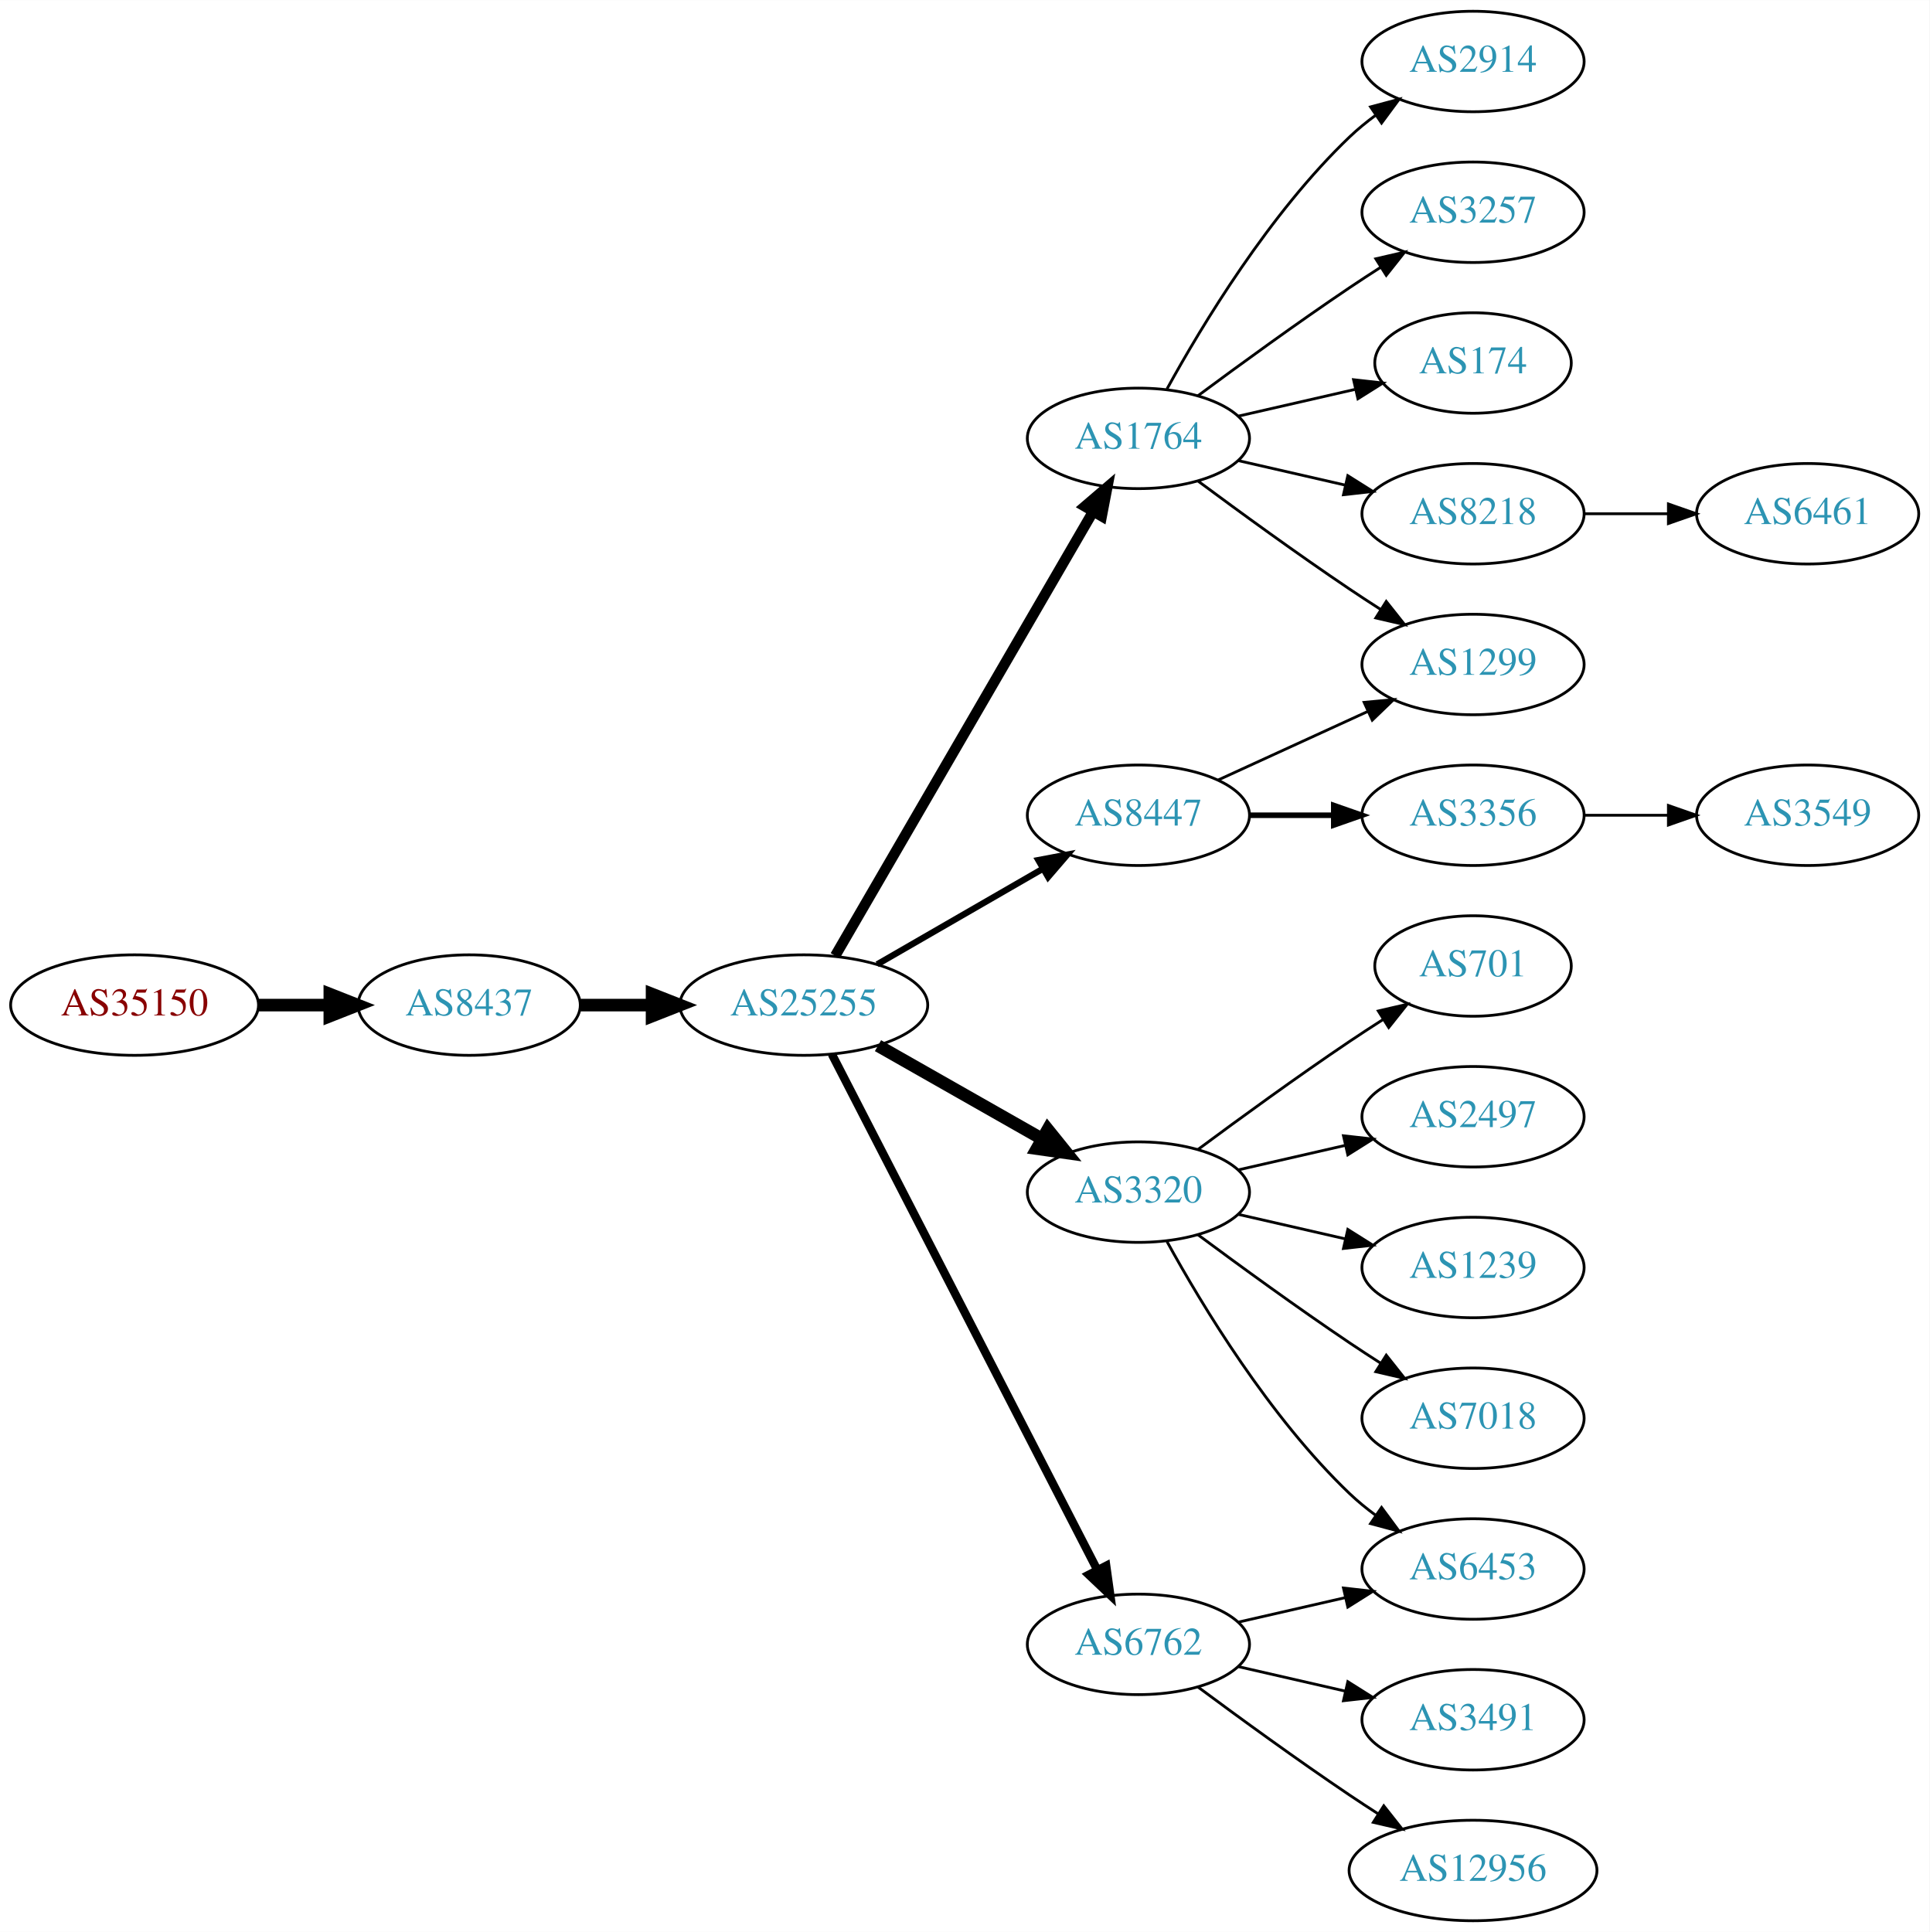
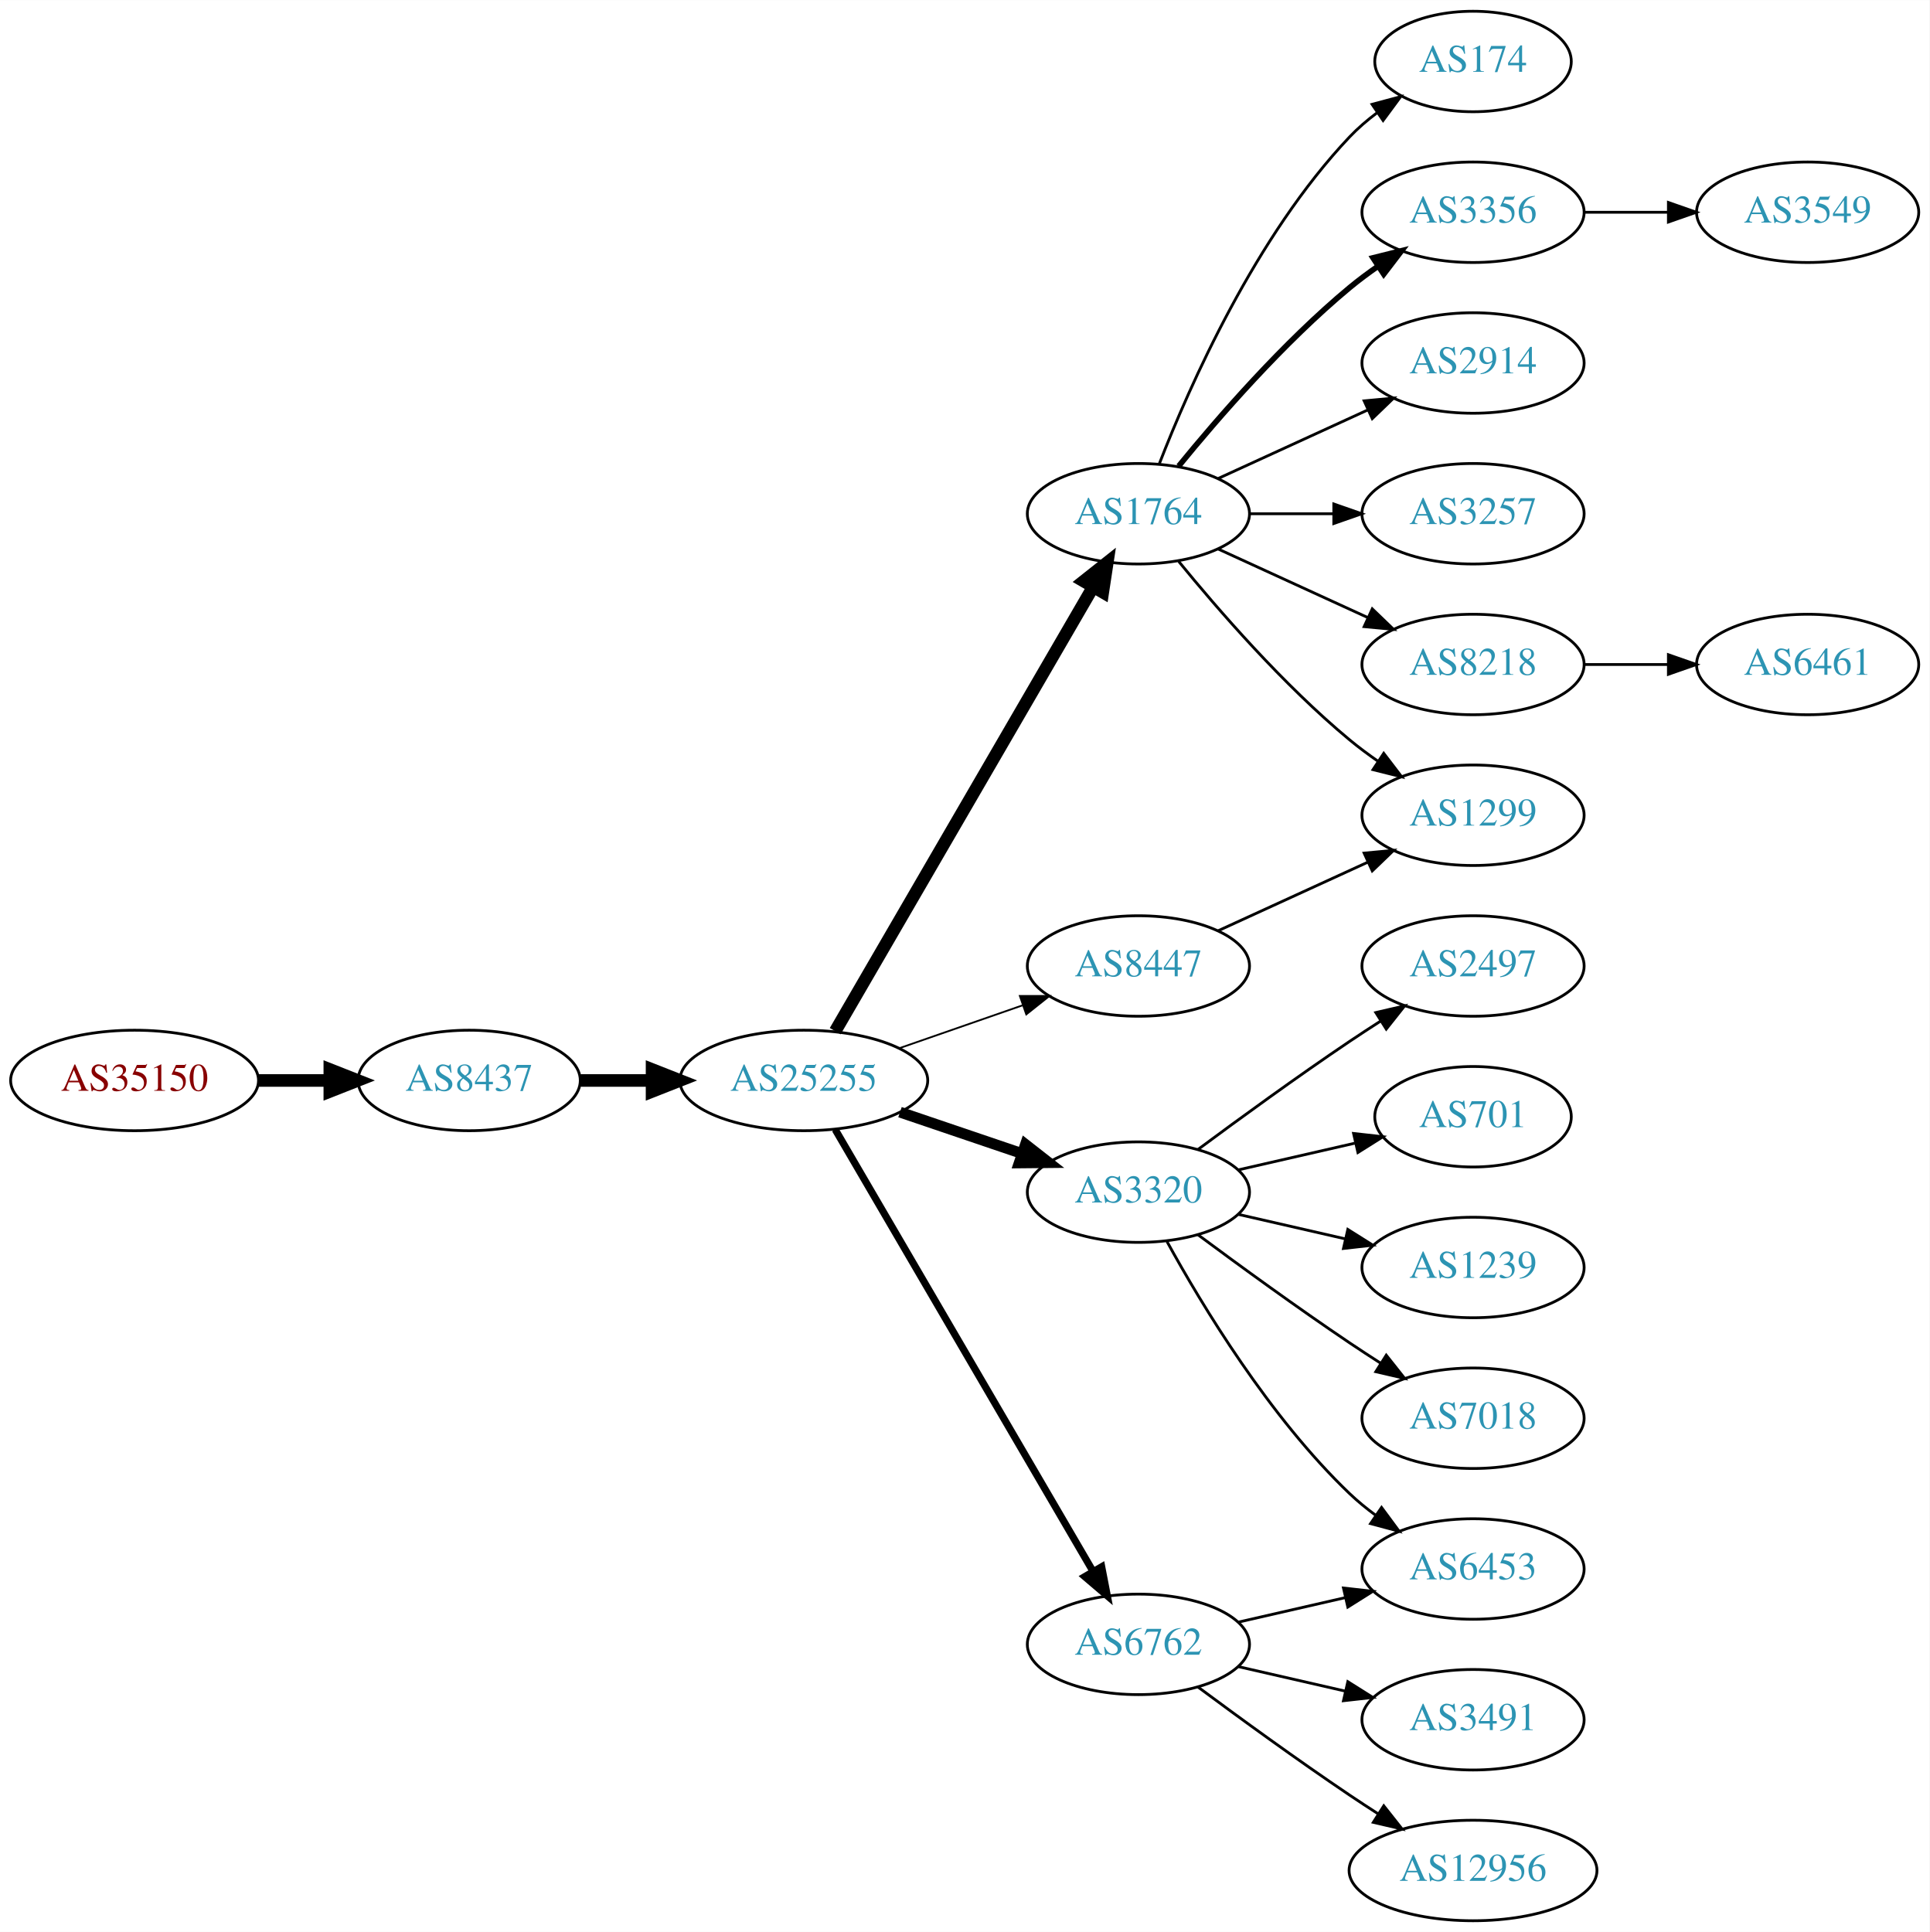
<svg xmlns="http://www.w3.org/2000/svg" xmlns:xlink="http://www.w3.org/1999/xlink" width="691pt" height="692pt" viewBox="0.00 0.00 691.06 692.00">
  <g id="graph0" class="graph" transform="scale(1 1) rotate(0) translate(4 688)">
    <polygon fill="white" stroke="none" points="-4,4 -4,-688 687.055,-688 687.055,4 -4,4" />
    <g id="node1" class="node">
      <g id="a_node1">
        <a xlink:href="/asn/35150" xlink:title="AS35150 ~ voestalpine Tubulars GmbH &amp; Co KG [AT]">
-           <ellipse fill="#ffffff" stroke="black" cx="44.196" cy="-328" rx="44.393" ry="18" />
-           <text text-anchor="middle" x="44.196" y="-324.3" font-family="Times,serif" font-size="14.00" fill="#880000">AS35150</text>
+           <ellipse fill="#ffffff" stroke="black" cx="44.196" cy="-301" rx="44.393" ry="18" />
+           <text text-anchor="middle" x="44.196" y="-297.3" font-family="Times,serif" font-size="14.00" fill="#880000">AS35150</text>
        </a>
      </g>
    </g>
    <g id="node2" class="node">
      <g id="a_node2">
        <a xlink:href="/asn/8437" xlink:title="AS8437 ~ Hutchison Drei Austria GmbH [AT]">
-           <ellipse fill="#ffffff" stroke="black" cx="164.039" cy="-328" rx="39.794" ry="18" />
-           <text text-anchor="middle" x="164.039" y="-324.3" font-family="Times,serif" font-size="14.00" fill="#2c94b3">AS8437</text>
+           <ellipse fill="#ffffff" stroke="black" cx="164.039" cy="-301" rx="39.794" ry="18" />
+           <text text-anchor="middle" x="164.039" y="-297.3" font-family="Times,serif" font-size="14.00" fill="#2c94b3">AS8437</text>
        </a>
      </g>
    </g>
    <g id="edge1" class="edge">
-       <path fill="none" stroke="black" stroke-width="4.5" d="M88.407,-328C96.72,-328 105.482,-328 113.965,-328" />
-       <polygon fill="black" stroke="black" stroke-width="4.5" points="114.123,-331.938 124.123,-328 114.123,-324.063 114.123,-331.938" />
+       <path fill="none" stroke="black" stroke-width="4.5" d="M88.407,-301C96.72,-301 105.482,-301 113.965,-301" />
+       <polygon fill="black" stroke="black" stroke-width="4.5" points="114.123,-304.938 124.123,-301 114.123,-297.063 114.123,-304.938" />
    </g>
    <g id="node3" class="node">
      <g id="a_node3">
        <a xlink:href="/asn/25255" xlink:title="AS25255 ~ ==&gt; TELE2 AUSTRIA &lt;== [AT]">
-           <ellipse fill="#ffffff" stroke="black" cx="283.881" cy="-328" rx="44.393" ry="18" />
-           <text text-anchor="middle" x="283.881" y="-324.3" font-family="Times,serif" font-size="14.00" fill="#2c94b3">AS25255</text>
+           <ellipse fill="#ffffff" stroke="black" cx="283.881" cy="-301" rx="44.393" ry="18" />
+           <text text-anchor="middle" x="283.881" y="-297.3" font-family="Times,serif" font-size="14.00" fill="#2c94b3">AS25255</text>
        </a>
      </g>
    </g>
    <g id="edge2" class="edge">
-       <path fill="none" stroke="black" stroke-width="4.5" d="M203.951,-328C212.054,-328 220.729,-328 229.255,-328" />
-       <polygon fill="black" stroke="black" stroke-width="4.5" points="229.533,-331.938 239.533,-328 229.533,-324.063 229.533,-331.938" />
+       <path fill="none" stroke="black" stroke-width="4.5" d="M203.951,-301C212.054,-301 220.729,-301 229.255,-301" />
+       <polygon fill="black" stroke="black" stroke-width="4.5" points="229.533,-304.938 239.533,-301 229.533,-297.063 229.533,-304.938" />
    </g>
    <g id="node4" class="node">
      <g id="a_node4">
        <a xlink:href="/asn/1764" xlink:title="AS1764 ~ NEXTLAYER-AS [AT]">
-           <ellipse fill="#ffffff" stroke="black" cx="403.724" cy="-531" rx="39.794" ry="18" />
-           <text text-anchor="middle" x="403.724" y="-527.3" font-family="Times,serif" font-size="14.00" fill="#2c94b3">AS1764</text>
+           <ellipse fill="#ffffff" stroke="black" cx="403.724" cy="-504" rx="39.794" ry="18" />
+           <text text-anchor="middle" x="403.724" y="-500.3" font-family="Times,serif" font-size="14.00" fill="#2c94b3">AS1764</text>
        </a>
      </g>
    </g>
    <g id="edge3" class="edge">
-       <path fill="none" stroke="black" stroke-width="3.75" d="M295.133,-345.66C315.905,-381.442 363.053,-462.661 387.455,-504.697" />
-       <polygon fill="black" stroke="black" stroke-width="3.75" points="384.532,-506.634 392.58,-513.526 390.586,-503.12 384.532,-506.634" />
+       <path fill="none" stroke="black" stroke-width="4.5" d="M295.133,-318.66C315.905,-354.442 363.053,-435.661 387.455,-477.697" />
+       <polygon fill="black" stroke="black" stroke-width="4.5" points="384.154,-479.854 392.58,-486.526 390.965,-475.9 384.154,-479.854" />
    </g>
    <g id="node5" class="node">
      <g id="a_node5">
-         <a xlink:href="/asn/8447" xlink:title="AS8447 ~ A1 Telekom Austria AG [AT]">
-           <ellipse fill="#ffffff" stroke="black" cx="403.724" cy="-396" rx="39.794" ry="18" />
-           <text text-anchor="middle" x="403.724" y="-392.3" font-family="Times,serif" font-size="14.00" fill="#2c94b3">AS8447</text>
-         </a>
-       </g>
-     </g>
-     <g id="edge4" class="edge">
-       <path fill="none" stroke="black" stroke-width="2.25" d="M310.161,-342.588C327.481,-352.582 350.632,-365.941 369.448,-376.799" />
-       <polygon fill="black" stroke="black" stroke-width="2.25" points="367.881,-379.935 378.292,-381.902 371.38,-373.872 367.881,-379.935" />
-     </g>
-     <g id="node6" class="node">
-       <g id="a_node6">
        <a xlink:href="/asn/3320" xlink:title="AS3320 ~ DTAG [DE]">
          <ellipse fill="#ffffff" stroke="black" cx="403.724" cy="-261" rx="39.794" ry="18" />
          <text text-anchor="middle" x="403.724" y="-257.3" font-family="Times,serif" font-size="14.00" fill="#2c94b3">AS3320</text>
        </a>
      </g>
    </g>
-     <g id="edge5" class="edge">
-       <path fill="none" stroke="black" stroke-width="4.5" d="M310.451,-313.462C327.671,-303.672 350.556,-290.66 369.227,-280.045" />
-       <polygon fill="black" stroke="black" stroke-width="4.5" points="371.264,-283.416 378.011,-275.05 367.372,-276.57 371.264,-283.416" />
-     </g>
-     <g id="node7" class="node">
-       <g id="a_node7">
+     <g id="edge4" class="edge">
+       <path fill="none" stroke="black" stroke-width="3.857" d="M318.335,-289.645C331.936,-285.028 347.778,-279.651 362.039,-274.81" />
+       <polygon fill="black" stroke="black" stroke-width="3.857" points="363.268,-278.089 371.613,-271.56 361.018,-271.46 363.268,-278.089" />
+     </g>
+     <g id="node6" class="node">
+       <g id="a_node6">
        <a xlink:href="/asn/6762" xlink:title="AS6762 ~ TELECOM ITALIA SPARKLE S.p.A. [IT]">
          <ellipse fill="#ffffff" stroke="black" cx="403.724" cy="-99" rx="39.794" ry="18" />
          <text text-anchor="middle" x="403.724" y="-95.3" font-family="Times,serif" font-size="14.00" fill="#2c94b3">AS6762</text>
        </a>
      </g>
    </g>
+     <g id="edge5" class="edge">
+       <path fill="none" stroke="black" stroke-width="2.571" d="M295.133,-283.427C315.905,-247.821 363.053,-167.002 387.455,-125.173" />
+       <polygon fill="black" stroke="black" stroke-width="2.571" points="390.564,-126.79 392.58,-116.388 384.518,-123.262 390.564,-126.79" />
+     </g>
+     <g id="node7" class="node">
+       <g id="a_node7">
+         <a xlink:href="/asn/8447" xlink:title="AS8447 ~ A1 Telekom Austria AG [AT]">
+           <ellipse fill="#ffffff" stroke="black" cx="403.724" cy="-342" rx="39.794" ry="18" />
+           <text text-anchor="middle" x="403.724" y="-338.3" font-family="Times,serif" font-size="14.00" fill="#2c94b3">AS8447</text>
+         </a>
+       </g>
+     </g>
    <g id="edge6" class="edge">
-       <path fill="none" stroke="black" stroke-width="3" d="M293.932,-310.411C314.454,-270.532 364.622,-173.043 388.991,-125.687" />
-       <polygon fill="black" stroke="black" stroke-width="3" points="392.178,-127.142 393.642,-116.649 385.954,-123.939 392.178,-127.142" />
+       <path fill="none" stroke="black" stroke-width="0.643" d="M318.021,-312.53C331.738,-317.302 347.777,-322.883 362.187,-327.896" />
+       <polygon fill="black" stroke="black" stroke-width="0.643" points="361.259,-331.279 371.853,-331.26 363.559,-324.668 361.259,-331.279" />
    </g>
    <g id="node8" class="node">
      <g id="a_node8">
-         <a xlink:href="/asn/2914" xlink:title="AS2914 ~ NTT America, Inc. [US]">
-           <ellipse fill="#ffffff" stroke="black" cx="523.566" cy="-666" rx="39.794" ry="18" />
-           <text text-anchor="middle" x="523.566" y="-662.3" font-family="Times,serif" font-size="14.00" fill="#2c94b3">AS2914</text>
+         <a xlink:href="/asn/174" xlink:title="AS174 ~ Cogent Communications [US]">
+           <ellipse fill="#ffffff" stroke="black" cx="523.566" cy="-666" rx="35.194" ry="18" />
+           <text text-anchor="middle" x="523.566" y="-662.3" font-family="Times,serif" font-size="14.00" fill="#2c94b3">AS174</text>
        </a>
      </g>
    </g>
    <g id="edge7" class="edge">
-       <path fill="none" stroke="black" d="M413.965,-548.713C426.51,-571.561 450.687,-611.611 479.37,-639 482.238,-641.739 485.427,-644.347 488.736,-646.785" />
-       <polygon fill="black" stroke="black" points="486.86,-649.742 497.096,-652.477 490.8,-643.956 486.86,-649.742" />
+       <path fill="none" stroke="black" d="M411.247,-521.994C421.997,-549.728 445.655,-603.429 479.37,-639 482.313,-642.105 485.687,-645.001 489.222,-647.655" />
+       <polygon fill="black" stroke="black" points="487.408,-650.654 497.641,-653.397 491.351,-644.871 487.408,-650.654" />
    </g>
    <g id="node9" class="node">
      <g id="a_node9">
-         <a xlink:href="/asn/3257" xlink:title="AS3257 ~ GTT [DE]">
+         <a xlink:href="/asn/3356" xlink:title="AS3356 ~ Level 3 Parent, LLC [US]">
          <ellipse fill="#ffffff" stroke="black" cx="523.566" cy="-612" rx="39.794" ry="18" />
-           <text text-anchor="middle" x="523.566" y="-608.3" font-family="Times,serif" font-size="14.00" fill="#2c94b3">AS3257</text>
+           <text text-anchor="middle" x="523.566" y="-608.3" font-family="Times,serif" font-size="14.00" fill="#2c94b3">AS3356</text>
        </a>
      </g>
    </g>
    <g id="edge8" class="edge">
-       <path fill="none" stroke="black" d="M425.054,-546.277C439.916,-557.304 460.661,-572.407 479.37,-585 482.919,-587.389 486.67,-589.839 490.418,-592.242" />
-       <polygon fill="black" stroke="black" points="488.744,-595.325 499.067,-597.712 492.486,-589.409 488.744,-595.325" />
+       <path fill="none" stroke="black" stroke-width="2" d="M418.143,-521.065C432.257,-538.375 455.672,-565.345 479.37,-585 482.587,-587.668 486.087,-590.27 489.658,-592.741" />
+       <polygon fill="black" stroke="black" stroke-width="2" points="487.735,-595.666 498.014,-598.236 491.581,-589.817 487.735,-595.666" />
    </g>
    <g id="node10" class="node">
      <g id="a_node10">
-         <a xlink:href="/asn/1299" xlink:title="AS1299 ~ Telia Carrier [EU]">
-           <ellipse fill="#ffffff" stroke="black" cx="523.566" cy="-450" rx="39.794" ry="18" />
-           <text text-anchor="middle" x="523.566" y="-446.3" font-family="Times,serif" font-size="14.00" fill="#2c94b3">AS1299</text>
+         <a xlink:href="/asn/2914" xlink:title="AS2914 ~ NTT America, Inc. [US]">
+           <ellipse fill="#ffffff" stroke="black" cx="523.566" cy="-558" rx="39.794" ry="18" />
+           <text text-anchor="middle" x="523.566" y="-554.3" font-family="Times,serif" font-size="14.00" fill="#2c94b3">AS2914</text>
        </a>
      </g>
    </g>
    <g id="edge9" class="edge">
-       <path fill="none" stroke="black" d="M425.054,-515.723C439.916,-504.696 460.661,-489.593 479.37,-477 482.919,-474.611 486.67,-472.161 490.418,-469.758" />
-       <polygon fill="black" stroke="black" points="492.486,-472.591 499.067,-464.288 488.744,-466.675 492.486,-472.591" />
+       <path fill="none" stroke="black" d="M432.353,-516.661C448.31,-523.973 468.58,-533.261 485.863,-541.181" />
+       <polygon fill="black" stroke="black" points="484.562,-544.435 495.111,-545.419 487.478,-538.071 484.562,-544.435" />
    </g>
    <g id="node11" class="node">
      <g id="a_node11">
-         <a xlink:href="/asn/174" xlink:title="AS174 ~ Cogent Communications [US]">
-           <ellipse fill="#ffffff" stroke="black" cx="523.566" cy="-558" rx="35.194" ry="18" />
-           <text text-anchor="middle" x="523.566" y="-554.3" font-family="Times,serif" font-size="14.00" fill="#2c94b3">AS174</text>
+         <a xlink:href="/asn/1299" xlink:title="AS1299 ~ Telia Carrier [EU]">
+           <ellipse fill="#ffffff" stroke="black" cx="523.566" cy="-396" rx="39.794" ry="18" />
+           <text text-anchor="middle" x="523.566" y="-392.3" font-family="Times,serif" font-size="14.00" fill="#2c94b3">AS1299</text>
        </a>
      </g>
    </g>
    <g id="edge10" class="edge">
-       <path fill="none" stroke="black" d="M439.443,-538.955C452.536,-541.955 467.558,-545.396 481.199,-548.522" />
-       <polygon fill="black" stroke="black" points="480.777,-552.016 491.306,-550.838 482.34,-545.193 480.777,-552.016" />
+       <path fill="none" stroke="black" d="M418.143,-486.935C432.257,-469.625 455.672,-442.655 479.37,-423 482.587,-420.332 486.087,-417.73 489.658,-415.259" />
+       <polygon fill="black" stroke="black" points="491.581,-418.183 498.014,-409.764 487.735,-412.334 491.581,-418.183" />
    </g>
    <g id="node12" class="node">
      <g id="a_node12">
-         <a xlink:href="/asn/8218" xlink:title="AS8218 ~ legacy Neotelecoms [FR]">
+         <a xlink:href="/asn/3257" xlink:title="AS3257 ~ GTT [DE]">
          <ellipse fill="#ffffff" stroke="black" cx="523.566" cy="-504" rx="39.794" ry="18" />
-           <text text-anchor="middle" x="523.566" y="-500.3" font-family="Times,serif" font-size="14.00" fill="#2c94b3">AS8218</text>
+           <text text-anchor="middle" x="523.566" y="-500.3" font-family="Times,serif" font-size="14.00" fill="#2c94b3">AS3257</text>
        </a>
      </g>
    </g>
    <g id="edge11" class="edge">
-       <path fill="none" stroke="black" d="M439.443,-523.045C451.443,-520.296 465.064,-517.175 477.756,-514.267" />
-       <polygon fill="black" stroke="black" points="478.722,-517.636 487.688,-511.991 477.159,-510.813 478.722,-517.636" />
-     </g>
-     <g id="edge13" class="edge">
-       <path fill="none" stroke="black" d="M432.353,-408.661C448.31,-415.973 468.58,-425.261 485.863,-433.181" />
-       <polygon fill="black" stroke="black" points="484.562,-436.435 495.111,-437.419 487.478,-430.071 484.562,-436.435" />
+       <path fill="none" stroke="black" d="M443.636,-504C453.19,-504 463.539,-504 473.502,-504" />
+       <polygon fill="black" stroke="black" points="473.695,-507.5 483.695,-504 473.694,-500.5 473.695,-507.5" />
    </g>
    <g id="node13" class="node">
      <g id="a_node13">
-         <a xlink:href="/asn/3356" xlink:title="AS3356 ~ Level 3 Parent, LLC [US]">
-           <ellipse fill="#ffffff" stroke="black" cx="523.566" cy="-396" rx="39.794" ry="18" />
-           <text text-anchor="middle" x="523.566" y="-392.3" font-family="Times,serif" font-size="14.00" fill="#2c94b3">AS3356</text>
+         <a xlink:href="/asn/8218" xlink:title="AS8218 ~ legacy Neotelecoms [FR]">
+           <ellipse fill="#ffffff" stroke="black" cx="523.566" cy="-450" rx="39.794" ry="18" />
+           <text text-anchor="middle" x="523.566" y="-446.3" font-family="Times,serif" font-size="14.00" fill="#2c94b3">AS8218</text>
        </a>
      </g>
    </g>
    <g id="edge12" class="edge">
-       <path fill="none" stroke="black" stroke-width="2" d="M443.636,-396C453.19,-396 463.539,-396 473.502,-396" />
-       <polygon fill="black" stroke="black" stroke-width="2" points="473.695,-399.5 483.695,-396 473.694,-392.5 473.695,-399.5" />
+       <path fill="none" stroke="black" d="M432.353,-491.339C448.31,-484.027 468.58,-474.739 485.863,-466.819" />
+       <polygon fill="black" stroke="black" points="487.478,-469.929 495.111,-462.581 484.562,-463.565 487.478,-469.929" />
    </g>
    <g id="node14" class="node">
      <g id="a_node14">
-         <a xlink:href="/asn/701" xlink:title="AS701 ~ UUNET [US]">
-           <ellipse fill="#ffffff" stroke="black" cx="523.566" cy="-342" rx="35.194" ry="18" />
-           <text text-anchor="middle" x="523.566" y="-338.3" font-family="Times,serif" font-size="14.00" fill="#2c94b3">AS701</text>
-         </a>
-       </g>
-     </g>
-     <g id="edge14" class="edge">
-       <path fill="none" stroke="black" d="M425.054,-276.277C439.916,-287.304 460.661,-302.407 479.37,-315 483.188,-317.569 487.238,-320.21 491.268,-322.786" />
-       <polygon fill="black" stroke="black" points="489.637,-325.895 499.962,-328.271 493.372,-319.975 489.637,-325.895" />
+         <a xlink:href="/asn/2497" xlink:title="AS2497 ~ Internet Initiative Japan Inc. [JP]">
+           <ellipse fill="#ffffff" stroke="black" cx="523.566" cy="-342" rx="39.794" ry="18" />
+           <text text-anchor="middle" x="523.566" y="-338.3" font-family="Times,serif" font-size="14.00" fill="#2c94b3">AS2497</text>
+         </a>
+       </g>
+     </g>
+     <g id="edge13" class="edge">
+       <path fill="none" stroke="black" d="M425.054,-276.277C439.916,-287.304 460.661,-302.407 479.37,-315 482.919,-317.389 486.67,-319.839 490.418,-322.242" />
+       <polygon fill="black" stroke="black" points="488.744,-325.325 499.067,-327.712 492.486,-319.409 488.744,-325.325" />
    </g>
    <g id="node15" class="node">
      <g id="a_node15">
-         <a xlink:href="/asn/2497" xlink:title="AS2497 ~ Internet Initiative Japan Inc. [JP]">
-           <ellipse fill="#ffffff" stroke="black" cx="523.566" cy="-288" rx="39.794" ry="18" />
-           <text text-anchor="middle" x="523.566" y="-284.3" font-family="Times,serif" font-size="14.00" fill="#2c94b3">AS2497</text>
-         </a>
-       </g>
-     </g>
-     <g id="edge15" class="edge">
-       <path fill="none" stroke="black" d="M439.443,-268.955C451.443,-271.704 465.064,-274.825 477.756,-277.733" />
-       <polygon fill="black" stroke="black" points="477.159,-281.187 487.688,-280.009 478.722,-274.364 477.159,-281.187" />
+         <a xlink:href="/asn/6453" xlink:title="AS6453 ~ TATA COMMUNICATIONS (AMERICA) INC [US]">
+           <ellipse fill="#ffffff" stroke="black" cx="523.566" cy="-126" rx="39.794" ry="18" />
+           <text text-anchor="middle" x="523.566" y="-122.3" font-family="Times,serif" font-size="14.00" fill="#2c94b3">AS6453</text>
+         </a>
+       </g>
+     </g>
+     <g id="edge14" class="edge">
+       <path fill="none" stroke="black" d="M413.965,-243.287C426.51,-220.439 450.687,-180.389 479.37,-153 482.238,-150.261 485.427,-147.653 488.736,-145.215" />
+       <polygon fill="black" stroke="black" points="490.8,-148.044 497.096,-139.523 486.86,-142.258 490.8,-148.044" />
    </g>
    <g id="node16" class="node">
      <g id="a_node16">
+         <a xlink:href="/asn/701" xlink:title="AS701 ~ UUNET [US]">
+           <ellipse fill="#ffffff" stroke="black" cx="523.566" cy="-288" rx="35.194" ry="18" />
+           <text text-anchor="middle" x="523.566" y="-284.3" font-family="Times,serif" font-size="14.00" fill="#2c94b3">AS701</text>
+         </a>
+       </g>
+     </g>
+     <g id="edge15" class="edge">
+       <path fill="none" stroke="black" d="M439.443,-268.955C452.536,-271.955 467.558,-275.396 481.199,-278.522" />
+       <polygon fill="black" stroke="black" points="480.777,-282.016 491.306,-280.838 482.34,-275.193 480.777,-282.016" />
+     </g>
+     <g id="node17" class="node">
+       <g id="a_node17">
        <a xlink:href="/asn/1239" xlink:title="AS1239 ~ Sprint [US]">
          <ellipse fill="#ffffff" stroke="black" cx="523.566" cy="-234" rx="39.794" ry="18" />
          <text text-anchor="middle" x="523.566" y="-230.3" font-family="Times,serif" font-size="14.00" fill="#2c94b3">AS1239</text>
        </a>
      </g>
    </g>
    <g id="edge16" class="edge">
      <path fill="none" stroke="black" d="M439.443,-253.045C451.443,-250.296 465.064,-247.175 477.756,-244.267" />
      <polygon fill="black" stroke="black" points="478.722,-247.636 487.688,-241.991 477.159,-240.813 478.722,-247.636" />
    </g>
-     <g id="node17" class="node">
-       <g id="a_node17">
+     <g id="node18" class="node">
+       <g id="a_node18">
        <a xlink:href="/asn/7018" xlink:title="AS7018 ~ AT&amp;T Services, Inc. [US]">
          <ellipse fill="#ffffff" stroke="black" cx="523.566" cy="-180" rx="39.794" ry="18" />
          <text text-anchor="middle" x="523.566" y="-176.3" font-family="Times,serif" font-size="14.00" fill="#2c94b3">AS7018</text>
        </a>
      </g>
    </g>
    <g id="edge17" class="edge">
      <path fill="none" stroke="black" d="M425.054,-245.723C439.916,-234.696 460.661,-219.593 479.37,-207 482.919,-204.611 486.67,-202.161 490.418,-199.758" />
      <polygon fill="black" stroke="black" points="492.486,-202.591 499.067,-194.288 488.744,-196.675 492.486,-202.591" />
    </g>
-     <g id="node18" class="node">
-       <g id="a_node18">
-         <a xlink:href="/asn/6453" xlink:title="AS6453 ~ TATA COMMUNICATIONS (AMERICA) INC [US]">
-           <ellipse fill="#ffffff" stroke="black" cx="523.566" cy="-126" rx="39.794" ry="18" />
-           <text text-anchor="middle" x="523.566" y="-122.3" font-family="Times,serif" font-size="14.00" fill="#2c94b3">AS6453</text>
-         </a>
-       </g>
-     </g>
    <g id="edge18" class="edge">
-       <path fill="none" stroke="black" d="M413.965,-243.287C426.51,-220.439 450.687,-180.389 479.37,-153 482.238,-150.261 485.427,-147.653 488.736,-145.215" />
-       <polygon fill="black" stroke="black" points="490.8,-148.044 497.096,-139.523 486.86,-142.258 490.8,-148.044" />
-     </g>
-     <g id="edge21" class="edge">
      <path fill="none" stroke="black" d="M439.443,-106.955C451.443,-109.704 465.064,-112.825 477.756,-115.733" />
      <polygon fill="black" stroke="black" points="477.159,-119.187 487.688,-118.009 478.722,-112.364 477.159,-119.187" />
    </g>
    <g id="node19" class="node">
      <g id="a_node19">
        <a xlink:href="/asn/3491" xlink:title="AS3491 ~ PCCW Global, Inc. [US]">
          <ellipse fill="#ffffff" stroke="black" cx="523.566" cy="-72" rx="39.794" ry="18" />
          <text text-anchor="middle" x="523.566" y="-68.3" font-family="Times,serif" font-size="14.00" fill="#2c94b3">AS3491</text>
        </a>
      </g>
    </g>
    <g id="edge19" class="edge">
      <path fill="none" stroke="black" d="M439.443,-91.045C451.443,-88.296 465.064,-85.175 477.756,-82.267" />
      <polygon fill="black" stroke="black" points="478.722,-85.636 487.688,-79.991 477.159,-78.813 478.722,-85.636" />
    </g>
    <g id="node20" class="node">
      <g id="a_node20">
        <a xlink:href="/asn/12956" xlink:title="AS12956 ~ TELXIUS [ES]">
          <ellipse fill="#ffffff" stroke="black" cx="523.566" cy="-18" rx="44.393" ry="18" />
          <text text-anchor="middle" x="523.566" y="-14.3" font-family="Times,serif" font-size="14.00" fill="#2c94b3">AS12956</text>
        </a>
      </g>
    </g>
    <g id="edge20" class="edge">
      <path fill="none" stroke="black" d="M425.054,-83.723C439.916,-72.696 460.661,-57.593 479.37,-45 482.66,-42.785 486.123,-40.518 489.597,-38.285" />
      <polygon fill="black" stroke="black" points="491.594,-41.163 498.165,-32.852 487.845,-35.252 491.594,-41.163" />
    </g>
+     <g id="edge23" class="edge">
+       <path fill="none" stroke="black" d="M432.353,-354.661C448.31,-361.973 468.58,-371.261 485.863,-379.181" />
+       <polygon fill="black" stroke="black" points="484.562,-382.435 495.111,-383.419 487.478,-376.071 484.562,-382.435" />
+     </g>
    <g id="node21" class="node">
      <g id="a_node21">
-         <a xlink:href="/asn/6461" xlink:title="AS6461 ~ Zayo Bandwidth [US]">
-           <ellipse fill="#ffffff" stroke="black" cx="643.409" cy="-504" rx="39.794" ry="18" />
-           <text text-anchor="middle" x="643.409" y="-500.3" font-family="Times,serif" font-size="14.00" fill="#2c94b3">AS6461</text>
-         </a>
-       </g>
-     </g>
-     <g id="edge22" class="edge">
-       <path fill="none" stroke="black" d="M563.479,-504C573.032,-504 583.382,-504 593.345,-504" />
-       <polygon fill="black" stroke="black" points="593.537,-507.5 603.537,-504 593.537,-500.5 593.537,-507.5" />
+         <a xlink:href="/asn/3549" xlink:title="AS3549 ~ Level 3 Parent, LLC [US]">
+           <ellipse fill="#ffffff" stroke="black" cx="643.409" cy="-612" rx="39.794" ry="18" />
+           <text text-anchor="middle" x="643.409" y="-608.3" font-family="Times,serif" font-size="14.00" fill="#2c94b3">AS3549</text>
+         </a>
+       </g>
+     </g>
+     <g id="edge21" class="edge">
+       <path fill="none" stroke="black" d="M563.479,-612C573.032,-612 583.382,-612 593.345,-612" />
+       <polygon fill="black" stroke="black" points="593.537,-615.5 603.537,-612 593.537,-608.5 593.537,-615.5" />
    </g>
    <g id="node22" class="node">
      <g id="a_node22">
-         <a xlink:href="/asn/3549" xlink:title="AS3549 ~ Level 3 Parent, LLC [US]">
-           <ellipse fill="#ffffff" stroke="black" cx="643.409" cy="-396" rx="39.794" ry="18" />
-           <text text-anchor="middle" x="643.409" y="-392.3" font-family="Times,serif" font-size="14.00" fill="#2c94b3">AS3549</text>
-         </a>
-       </g>
-     </g>
-     <g id="edge23" class="edge">
-       <path fill="none" stroke="black" d="M563.479,-396C573.032,-396 583.382,-396 593.345,-396" />
-       <polygon fill="black" stroke="black" points="593.537,-399.5 603.537,-396 593.537,-392.5 593.537,-399.5" />
+         <a xlink:href="/asn/6461" xlink:title="AS6461 ~ Zayo Bandwidth [US]">
+           <ellipse fill="#ffffff" stroke="black" cx="643.409" cy="-450" rx="39.794" ry="18" />
+           <text text-anchor="middle" x="643.409" y="-446.3" font-family="Times,serif" font-size="14.00" fill="#2c94b3">AS6461</text>
+         </a>
+       </g>
+     </g>
+     <g id="edge22" class="edge">
+       <path fill="none" stroke="black" d="M563.479,-450C573.032,-450 583.382,-450 593.345,-450" />
+       <polygon fill="black" stroke="black" points="593.537,-453.5 603.537,-450 593.537,-446.5 593.537,-453.5" />
    </g>
  </g>
</svg>
